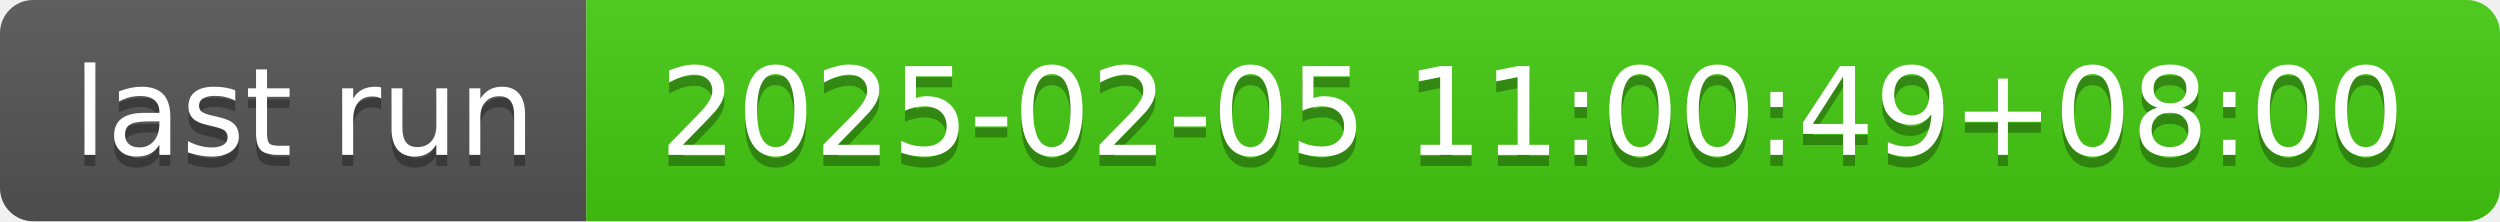
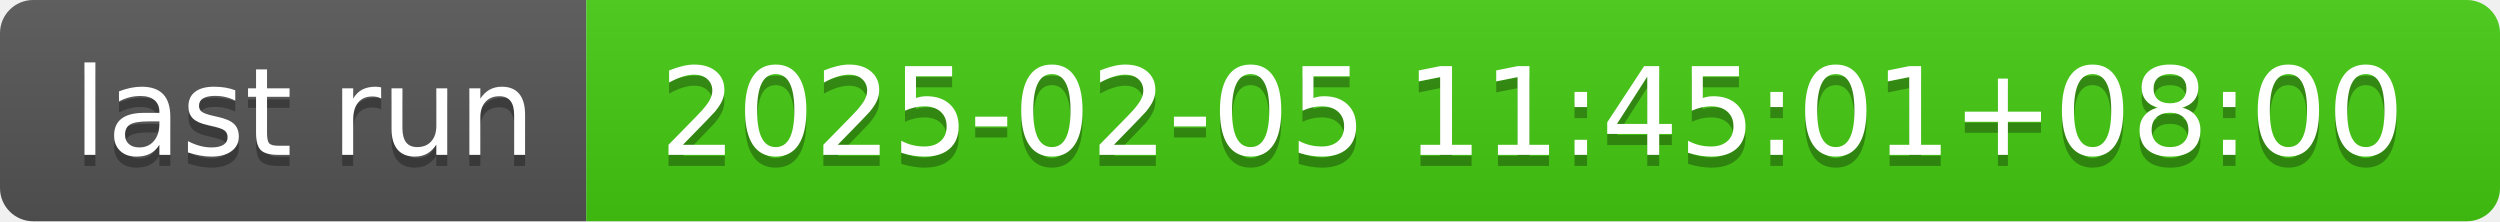
- <svg xmlns="http://www.w3.org/2000/svg" width="226" height="20" role="img" aria-label="last run: 2025-02-05 11:00:49+08:00">
+ <svg xmlns="http://www.w3.org/2000/svg" width="226" height="20" role="img" aria-label="last run: 2025-02-05 11:45:01+08:00">
  <linearGradient id="s" x2="0" y2="100%">
    <stop offset="0" stop-color="#bbb" stop-opacity=".1" />
    <stop offset="1" stop-opacity=".1" />
  </linearGradient>
  <clipPath id="r">
    <rect width="226" height="20" rx="3" fill="#fff" />
  </clipPath>
  <g clip-path="url(#r)">
    <rect width="53" height="20" fill="#555" />
    <rect x="53" width="173" height="20" fill="#4c1" />
    <rect width="226" height="20" fill="url(#s)" />
  </g>
  <g fill="#fff" text-anchor="middle" font-family="Verdana,Geneva,DejaVu Sans,sans-serif" text-rendering="geometricPrecision" font-size="110">
    <text aria-hidden="true" x="275" y="150" fill="#010101" fill-opacity=".3" transform="scale(.1)" textLength="430">last run</text>
    <text x="275" y="140" transform="scale(.1)" fill="#fff" textLength="430">last run</text>
-     <text aria-hidden="true" x="1385" y="150" fill="#010101" fill-opacity=".3" transform="scale(.1)" textLength="1630">2025-02-05 11:00:49+08:00</text>
-     <text x="1385" y="140" transform="scale(.1)" fill="#fff" textLength="1630">2025-02-05 11:00:49+08:00</text>
+     <text aria-hidden="true" x="1385" y="150" fill="#010101" fill-opacity=".3" transform="scale(.1)" textLength="1630">2025-02-05 11:45:01+08:00</text>
+     <text x="1385" y="140" transform="scale(.1)" fill="#fff" textLength="1630">2025-02-05 11:45:01+08:00</text>
  </g>
</svg>
